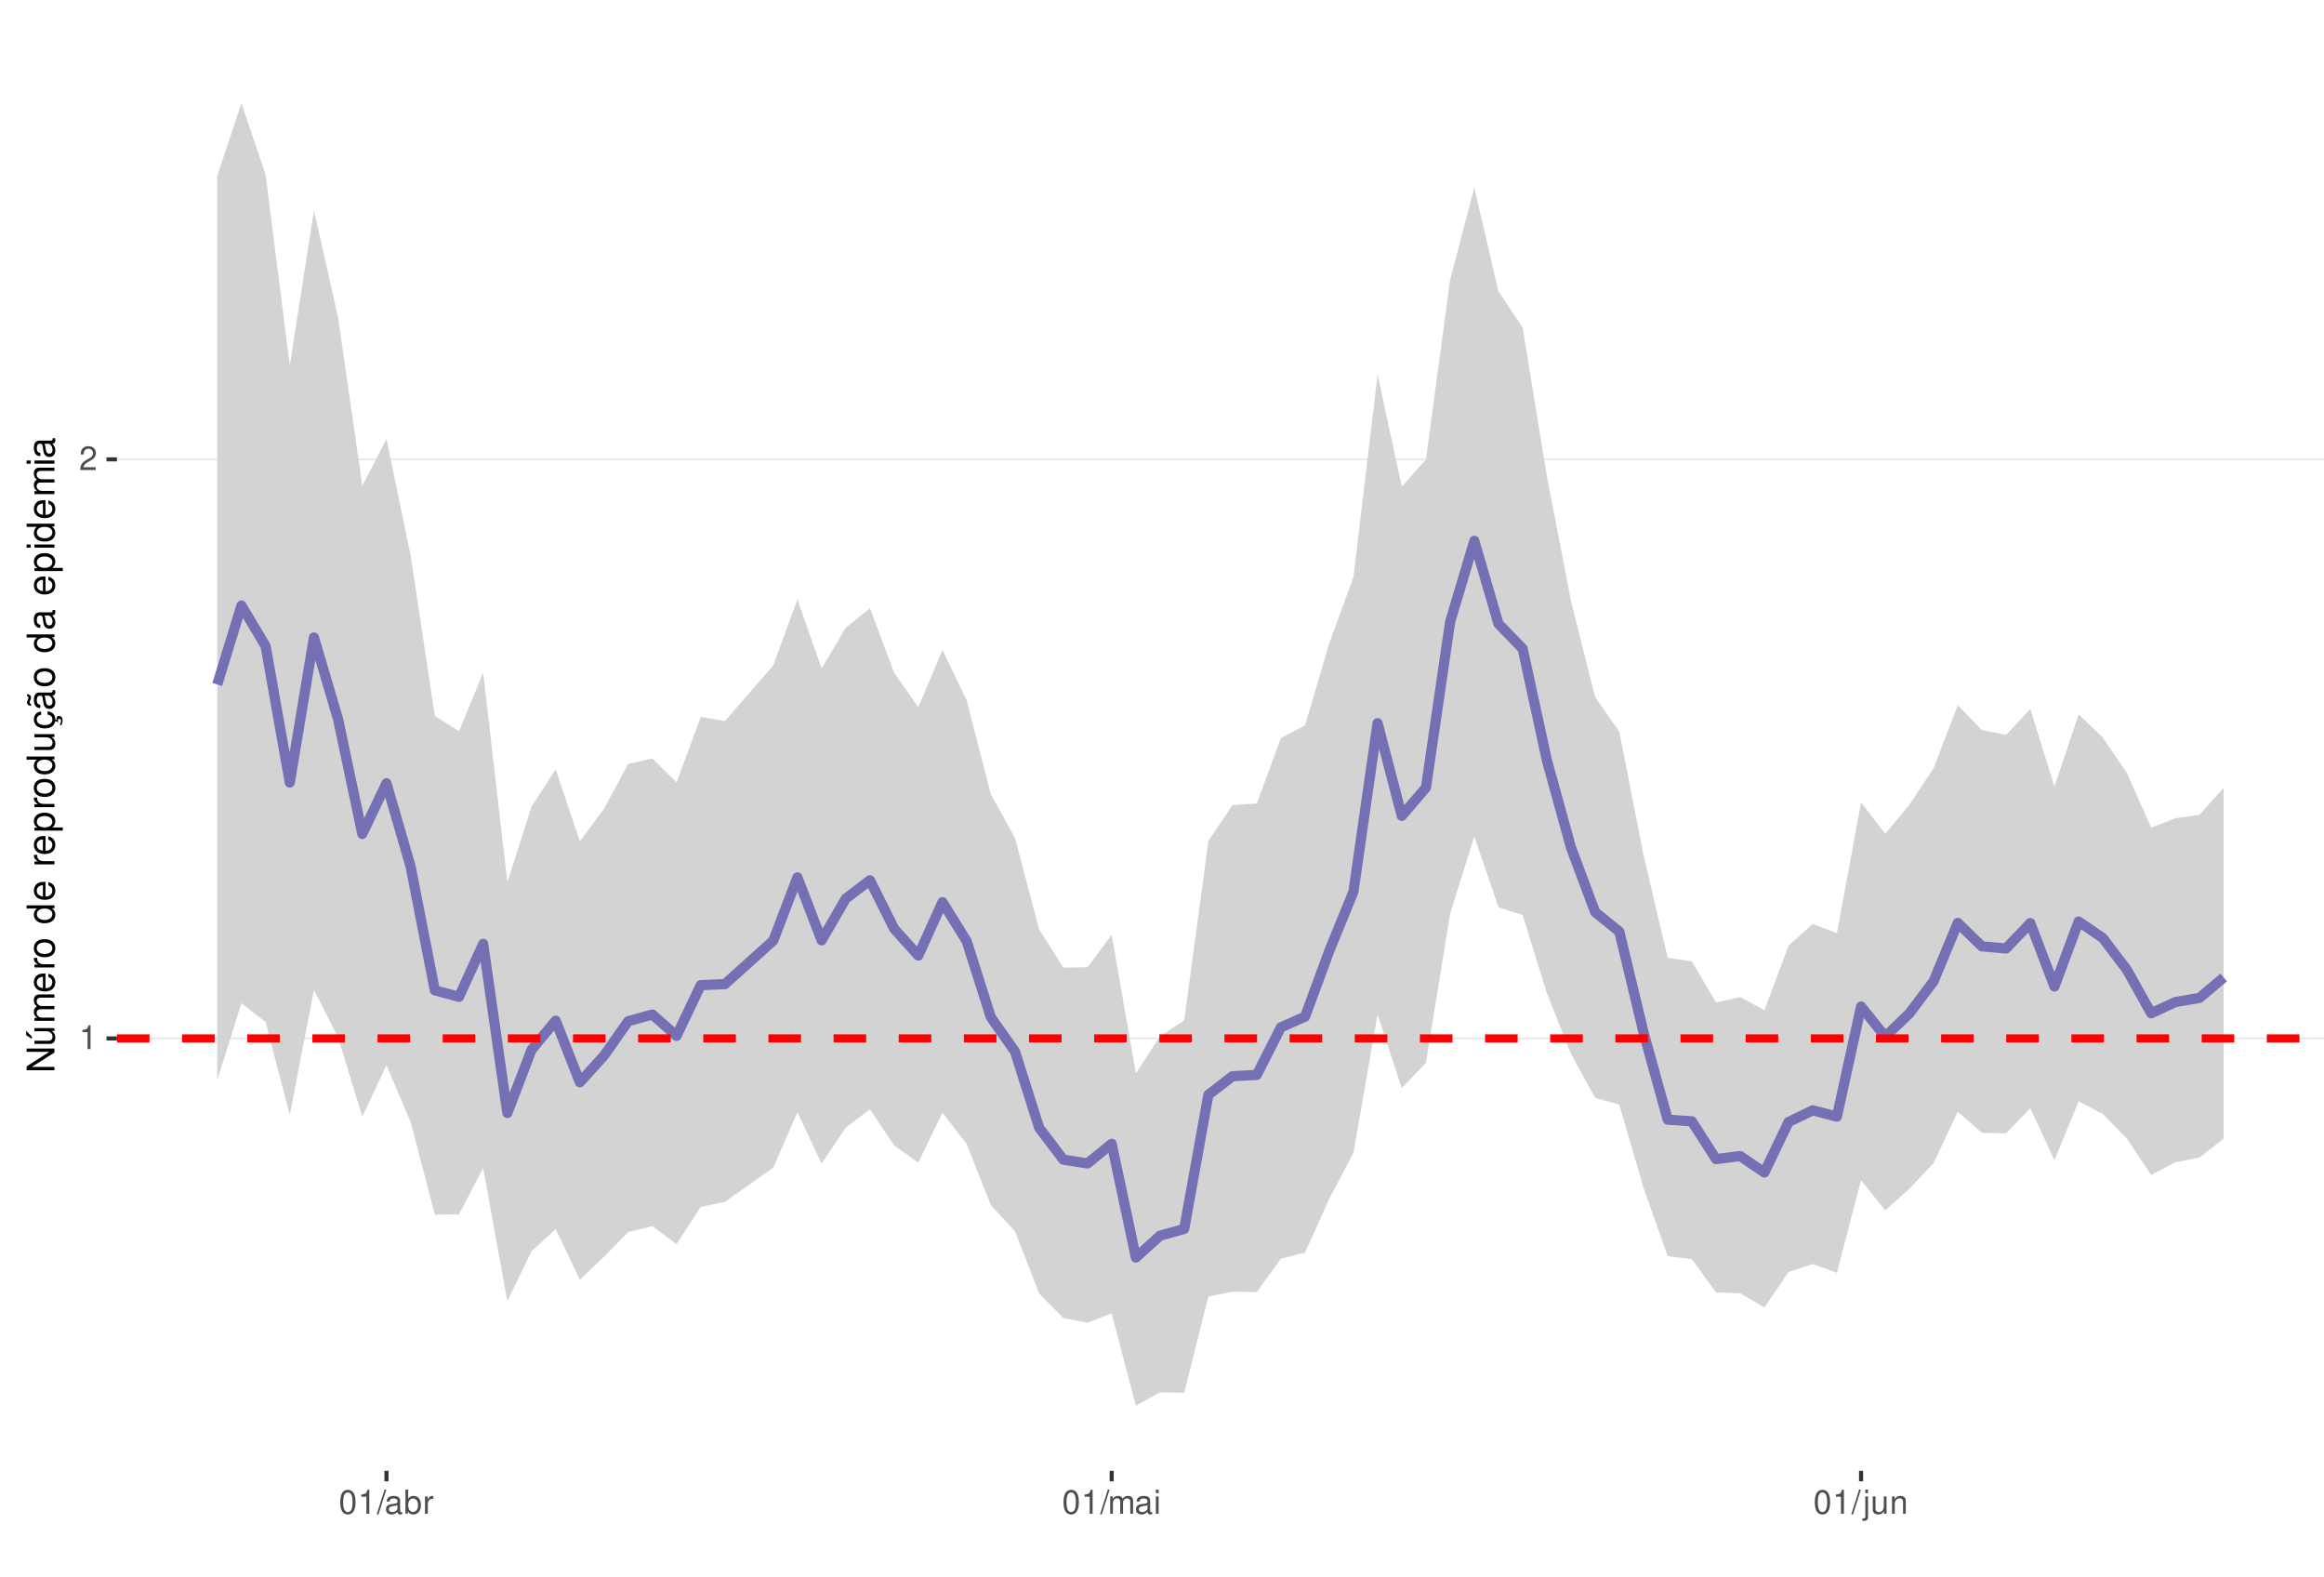
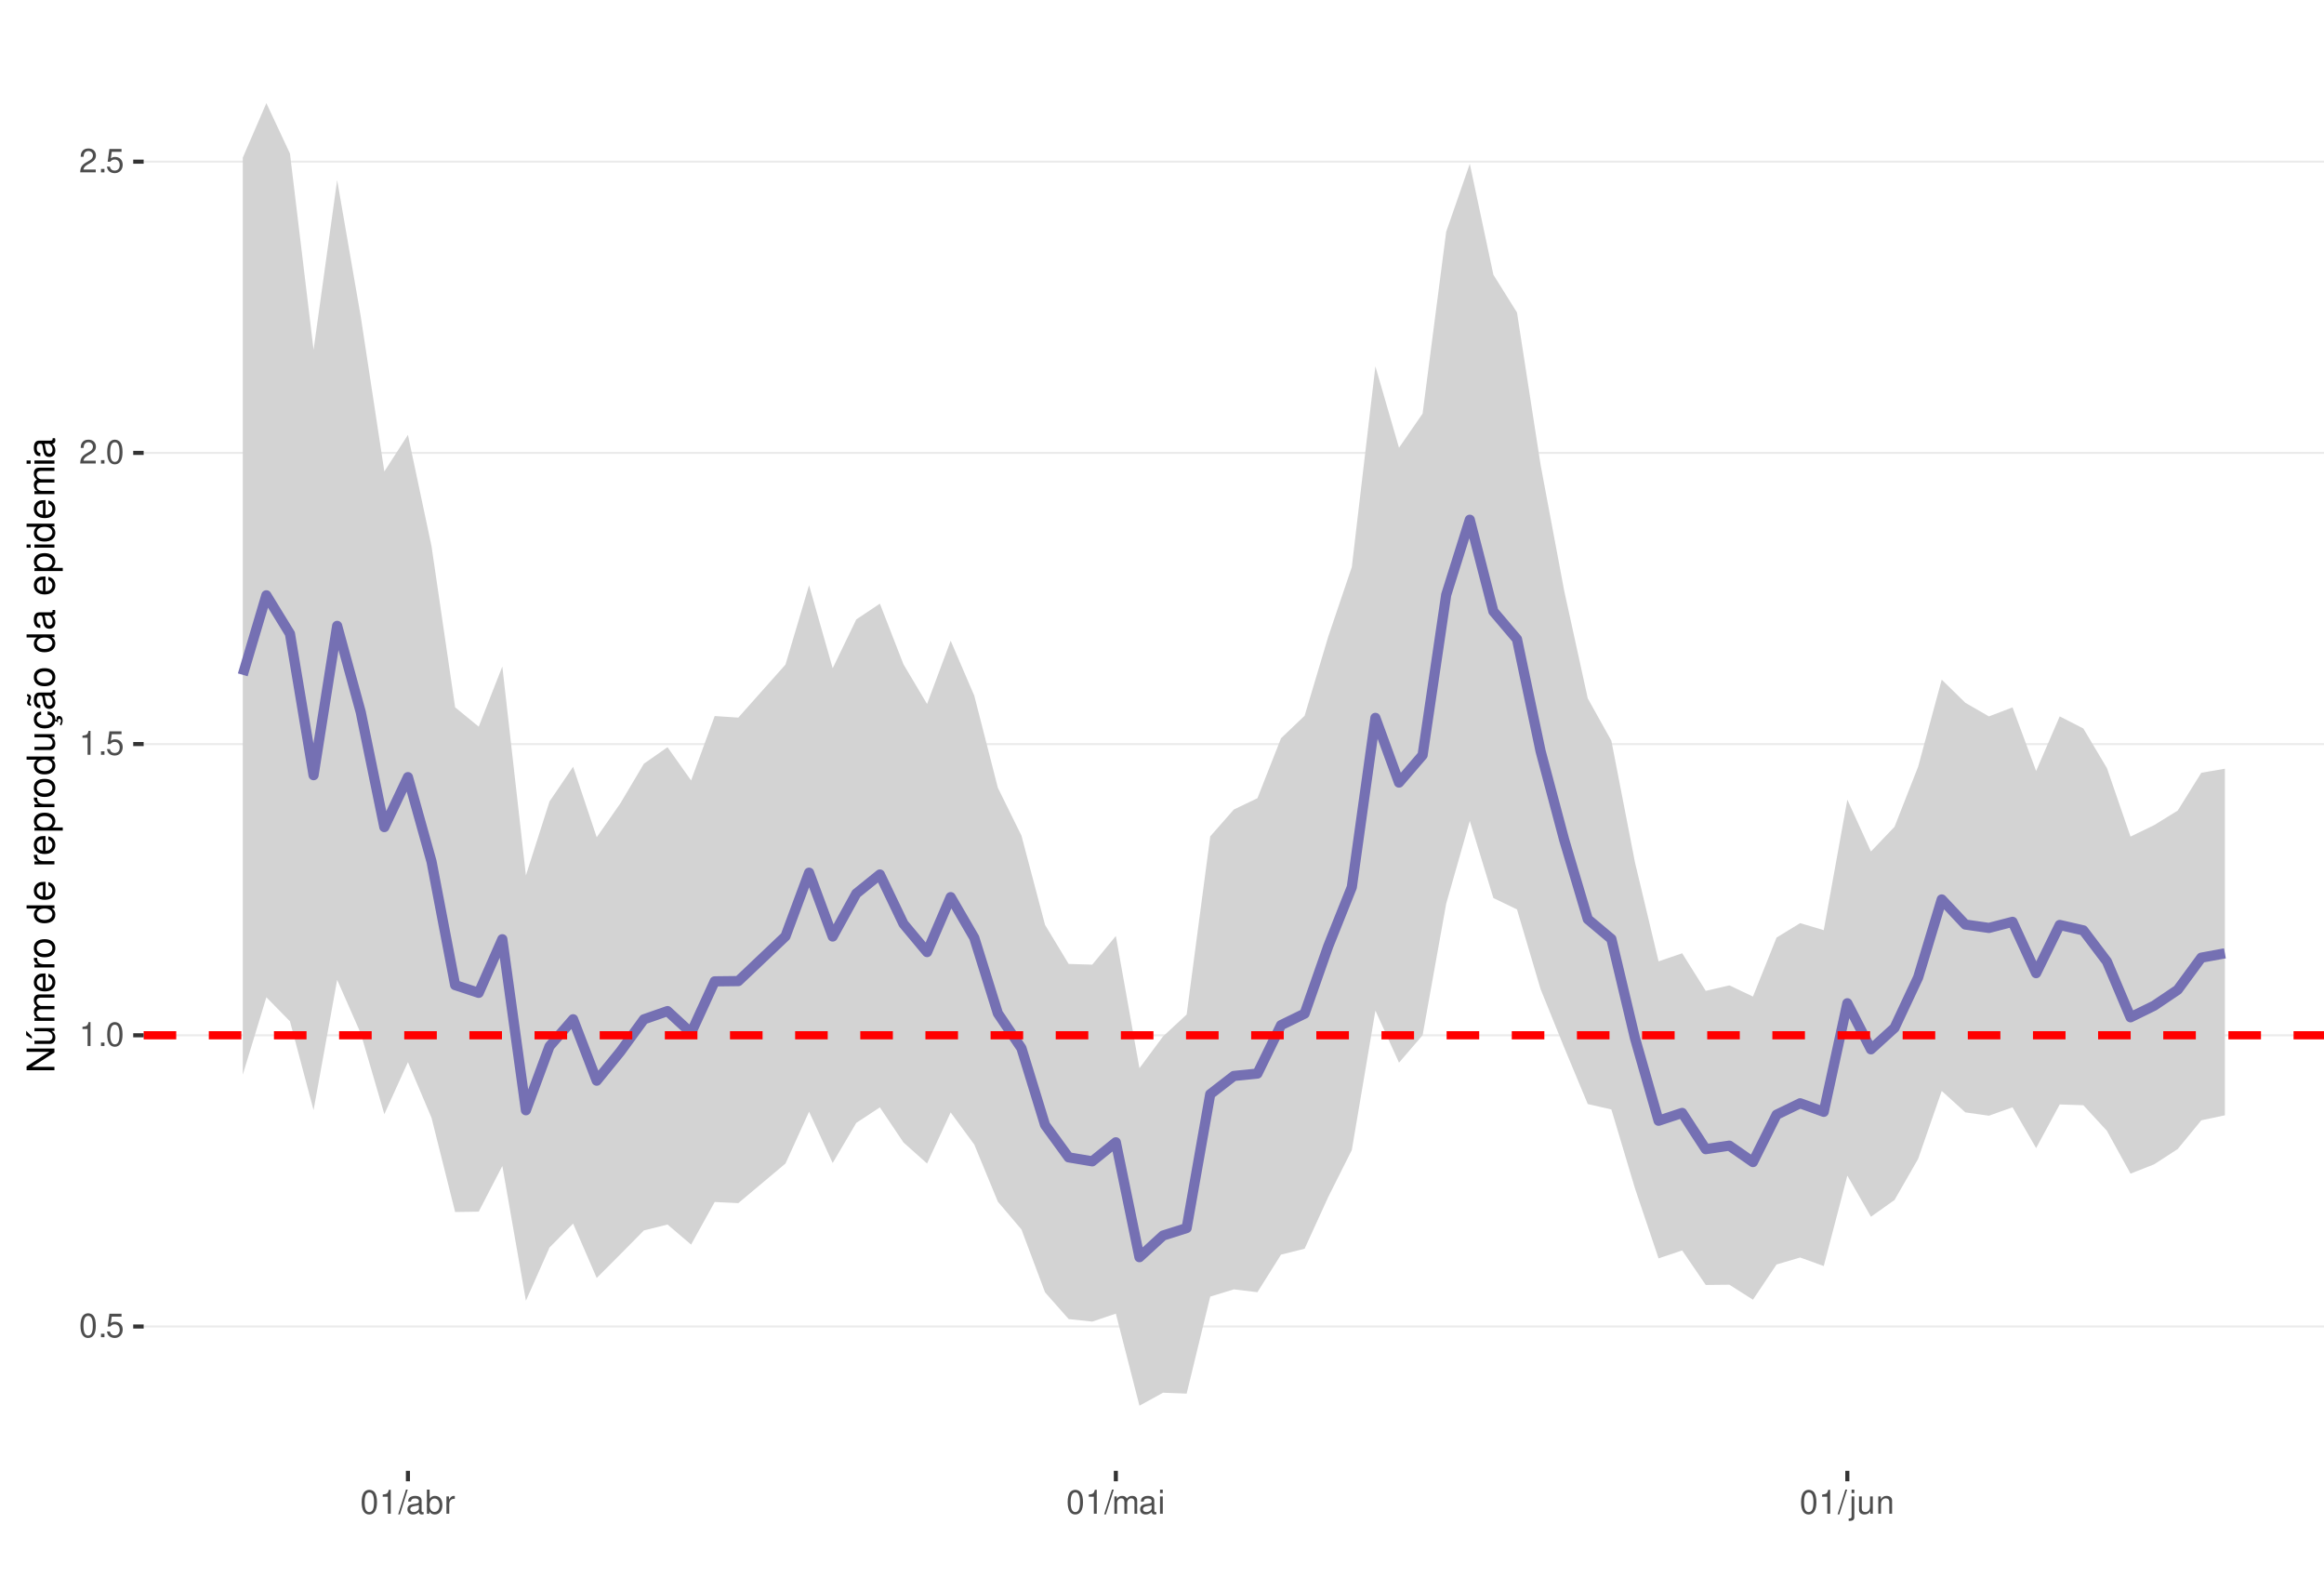
<svg xmlns="http://www.w3.org/2000/svg" xmlns:xlink="http://www.w3.org/1999/xlink" width="609pt" height="413pt" viewBox="0 0 609 413" version="1.1">
  <defs>
    <g>
      <symbol overflow="visible" id="glyph0-0">
        <path style="stroke:none;" d="" />
      </symbol>
      <symbol overflow="visible" id="glyph0-1">
+         <path style="stroke:none;" d="M 2.375 -6.266 C 1.812 -6.266 1.297 -6 0.969 -5.578 C 0.578 -5.016 0.375 -4.188 0.375 -3.031 C 0.375 -0.922 1.062 0.203 2.375 0.203 C 3.672 0.203 4.391 -0.922 4.391 -2.984 C 4.391 -4.188 4.203 -5 3.797 -5.578 C 3.469 -6 2.953 -6.266 2.375 -6.266 Z M 2.375 -5.578 C 3.203 -5.578 3.609 -4.75 3.609 -3.047 C 3.609 -1.266 3.219 -0.438 2.359 -0.438 C 1.562 -0.438 1.156 -1.297 1.156 -3.016 C 1.156 -4.75 1.562 -5.578 2.375 -5.578 Z M 2.375 -5.578 " />
+       </symbol>
+       <symbol overflow="visible" id="glyph0-2">
+         <path style="stroke:none;" d="M 1.656 -0.906 L 0.75 -0.906 L 0.75 0 L 1.656 0 Z M 1.656 -0.906 " />
+       </symbol>
+       <symbol overflow="visible" id="glyph0-3">
+         <path style="stroke:none;" d="M 4.125 -6.141 L 0.953 -6.141 L 0.5 -2.797 L 1.188 -2.797 C 1.547 -3.219 1.844 -3.375 2.328 -3.375 C 3.156 -3.375 3.656 -2.797 3.656 -1.891 C 3.656 -1.016 3.156 -0.469 2.312 -0.469 C 1.656 -0.469 1.25 -0.812 1.062 -1.5 L 0.297 -1.5 C 0.406 -1 0.5 -0.766 0.672 -0.531 C 1.016 -0.062 1.641 0.203 2.344 0.203 C 3.578 0.203 4.438 -0.703 4.438 -2 C 4.438 -3.219 3.641 -4.047 2.453 -4.047 C 2.031 -4.047 1.672 -3.938 1.328 -3.672 L 1.562 -5.391 L 4.125 -5.391 Z M 4.125 -6.141 " />
+       </symbol>
+       <symbol overflow="visible" id="glyph0-4">
        <path style="stroke:none;" d="M 2.234 -4.453 L 2.234 0 L 3 0 L 3 -6.266 L 2.5 -6.266 C 2.234 -5.297 2.062 -5.172 0.891 -5.016 L 0.891 -4.453 Z M 2.234 -4.453 " />
      </symbol>
-       <symbol overflow="visible" id="glyph0-2">
+       <symbol overflow="visible" id="glyph0-5">
        <path style="stroke:none;" d="M 4.375 -0.75 L 1.156 -0.75 C 1.234 -1.266 1.5 -1.594 2.266 -2.062 L 3.125 -2.547 C 3.984 -3.016 4.422 -3.656 4.422 -4.438 C 4.422 -4.953 4.219 -5.438 3.859 -5.781 C 3.484 -6.109 3.031 -6.266 2.453 -6.266 C 1.672 -6.266 1.094 -5.984 0.766 -5.438 C 0.547 -5.109 0.453 -4.719 0.438 -4.094 L 1.188 -4.094 C 1.219 -4.516 1.266 -4.766 1.375 -4.984 C 1.578 -5.359 1.969 -5.594 2.438 -5.594 C 3.125 -5.594 3.641 -5.094 3.641 -4.422 C 3.641 -3.906 3.359 -3.484 2.812 -3.172 L 2.016 -2.703 C 0.734 -1.969 0.359 -1.375 0.297 -0.016 L 4.375 -0.016 Z M 4.375 -0.75 " />
      </symbol>
-       <symbol overflow="visible" id="glyph0-3">
-         <path style="stroke:none;" d="M 2.375 -6.266 C 1.812 -6.266 1.297 -6 0.969 -5.578 C 0.578 -5.016 0.375 -4.188 0.375 -3.031 C 0.375 -0.922 1.062 0.203 2.375 0.203 C 3.672 0.203 4.391 -0.922 4.391 -2.984 C 4.391 -4.188 4.203 -5 3.797 -5.578 C 3.469 -6 2.953 -6.266 2.375 -6.266 Z M 2.375 -5.578 C 3.203 -5.578 3.609 -4.75 3.609 -3.047 C 3.609 -1.266 3.219 -0.438 2.359 -0.438 C 1.562 -0.438 1.156 -1.297 1.156 -3.016 C 1.156 -4.75 1.562 -5.578 2.375 -5.578 Z M 2.375 -5.578 " />
-       </symbol>
-       <symbol overflow="visible" id="glyph0-4">
+       <symbol overflow="visible" id="glyph0-6">
        <path style="stroke:none;" d="M 1.984 -6.312 L -0.062 0.172 L 0.406 0.172 L 2.453 -6.312 Z M 1.984 -6.312 " />
      </symbol>
-       <symbol overflow="visible" id="glyph0-5">
+       <symbol overflow="visible" id="glyph0-7">
        <path style="stroke:none;" d="M 4.625 -0.422 C 4.547 -0.406 4.516 -0.406 4.469 -0.406 C 4.219 -0.406 4.078 -0.531 4.078 -0.766 L 4.078 -3.422 C 4.078 -4.234 3.5 -4.672 2.375 -4.672 C 1.719 -4.672 1.188 -4.469 0.875 -4.141 C 0.672 -3.906 0.578 -3.641 0.562 -3.188 L 1.297 -3.188 C 1.344 -3.75 1.672 -4 2.359 -4 C 3.016 -4 3.375 -3.75 3.375 -3.328 L 3.375 -3.141 C 3.359 -2.828 3.203 -2.703 2.609 -2.625 C 1.594 -2.5 1.438 -2.469 1.156 -2.359 C 0.625 -2.125 0.359 -1.734 0.359 -1.141 C 0.359 -0.312 0.938 0.203 1.859 0.203 C 2.422 0.203 2.875 0 3.391 -0.469 C 3.438 0 3.672 0.203 4.141 0.203 C 4.297 0.203 4.391 0.188 4.625 0.125 Z M 3.375 -1.422 C 3.375 -1.188 3.297 -1.031 3.078 -0.844 C 2.781 -0.578 2.438 -0.438 2.016 -0.438 C 1.453 -0.438 1.109 -0.703 1.109 -1.156 C 1.109 -1.641 1.422 -1.875 2.203 -1.984 C 2.984 -2.094 3.125 -2.125 3.375 -2.234 Z M 3.375 -1.422 " />
      </symbol>
-       <symbol overflow="visible" id="glyph0-6">
+       <symbol overflow="visible" id="glyph0-8">
        <path style="stroke:none;" d="M 0.469 -6.312 L 0.469 0 L 1.109 0 L 1.109 -0.578 C 1.469 -0.047 1.922 0.203 2.547 0.203 C 3.75 0.203 4.531 -0.781 4.531 -2.281 C 4.531 -3.75 3.797 -4.672 2.594 -4.672 C 1.969 -4.672 1.531 -4.438 1.188 -3.922 L 1.188 -6.312 Z M 2.453 -3.984 C 3.25 -3.984 3.781 -3.297 3.781 -2.203 C 3.781 -1.172 3.234 -0.469 2.453 -0.469 C 1.672 -0.469 1.188 -1.172 1.188 -2.234 C 1.188 -3.297 1.672 -3.984 2.453 -3.984 Z M 2.453 -3.984 " />
      </symbol>
-       <symbol overflow="visible" id="glyph0-7">
+       <symbol overflow="visible" id="glyph0-9">
        <path style="stroke:none;" d="M 0.594 -4.531 L 0.594 0 L 1.328 0 L 1.328 -2.359 C 1.328 -3.438 1.781 -3.938 2.781 -3.906 L 2.781 -4.641 C 2.656 -4.656 2.594 -4.672 2.5 -4.672 C 2.031 -4.672 1.672 -4.391 1.266 -3.719 L 1.266 -4.531 Z M 0.594 -4.531 " />
      </symbol>
-       <symbol overflow="visible" id="glyph0-8">
+       <symbol overflow="visible" id="glyph0-10">
        <path style="stroke:none;" d="M 0.609 -4.531 L 0.609 0 L 1.328 0 L 1.328 -2.844 C 1.328 -3.5 1.812 -4.031 2.391 -4.031 C 2.938 -4.031 3.234 -3.703 3.234 -3.125 L 3.234 0 L 3.969 0 L 3.969 -2.844 C 3.969 -3.5 4.438 -4.031 5.031 -4.031 C 5.562 -4.031 5.875 -3.703 5.875 -3.125 L 5.875 0 L 6.594 0 L 6.594 -3.406 C 6.594 -4.219 6.125 -4.672 5.281 -4.672 C 4.672 -4.672 4.312 -4.484 3.891 -3.969 C 3.625 -4.453 3.25 -4.672 2.672 -4.672 C 2.062 -4.672 1.656 -4.438 1.266 -3.891 L 1.266 -4.531 Z M 0.609 -4.531 " />
      </symbol>
-       <symbol overflow="visible" id="glyph0-9">
+       <symbol overflow="visible" id="glyph0-11">
        <path style="stroke:none;" d="M 1.297 -4.531 L 0.578 -4.531 L 0.578 0 L 1.297 0 Z M 1.297 -6.312 L 0.578 -6.312 L 0.578 -5.406 L 1.297 -5.406 Z M 1.297 -6.312 " />
      </symbol>
-       <symbol overflow="visible" id="glyph0-10">
+       <symbol overflow="visible" id="glyph0-12">
        <path style="stroke:none;" d="M 0.609 -4.531 L 0.609 0.656 C 0.609 1.109 0.469 1.25 0.016 1.25 C -0.031 1.25 -0.062 1.25 -0.156 1.25 L -0.156 1.859 C -0.062 1.875 -0.031 1.891 0.094 1.891 C 0.906 1.891 1.328 1.562 1.328 0.938 L 1.328 -4.531 Z M 1.328 -6.312 L 0.609 -6.312 L 0.609 -5.406 L 1.328 -5.406 Z M 1.328 -6.312 " />
      </symbol>
-       <symbol overflow="visible" id="glyph0-11">
+       <symbol overflow="visible" id="glyph0-13">
        <path style="stroke:none;" d="M 4.172 0 L 4.172 -4.531 L 3.453 -4.531 L 3.453 -1.969 C 3.453 -1.031 2.969 -0.438 2.219 -0.438 C 1.641 -0.438 1.281 -0.781 1.281 -1.328 L 1.281 -4.531 L 0.562 -4.531 L 0.562 -1.031 C 0.562 -0.281 1.125 0.203 2.016 0.203 C 2.672 0.203 3.094 -0.031 3.516 -0.625 L 3.516 0 Z M 4.172 0 " />
      </symbol>
-       <symbol overflow="visible" id="glyph0-12">
+       <symbol overflow="visible" id="glyph0-14">
        <path style="stroke:none;" d="M 0.609 -4.531 L 0.609 0 L 1.328 0 L 1.328 -2.5 C 1.328 -3.422 1.812 -4.031 2.562 -4.031 C 3.141 -4.031 3.5 -3.688 3.5 -3.141 L 3.5 0 L 4.219 0 L 4.219 -3.422 C 4.219 -4.188 3.656 -4.672 2.781 -4.672 C 2.109 -4.672 1.672 -4.406 1.266 -3.781 L 1.266 -4.531 Z M 0.609 -4.531 " />
      </symbol>
      <symbol overflow="visible" id="glyph1-0">
        <path style="stroke:none;" d="" />
      </symbol>
      <symbol overflow="visible" id="glyph1-1">
        <path style="stroke:none;" d="M -7.297 -6.453 L -7.297 -5.578 L -1.328 -5.578 L -7.297 -1.766 L -7.297 -0.766 L 0 -0.766 L 0 -1.641 L -5.906 -1.641 L 0 -5.406 L 0 -6.453 Z M -7.297 -6.453 " />
      </symbol>
      <symbol overflow="visible" id="glyph1-2">
        <path style="stroke:none;" d="M 0 -4.812 L -5.234 -4.812 L -5.234 -3.984 L -2.266 -3.984 C -1.203 -3.984 -0.5 -3.438 -0.5 -2.562 C -0.5 -1.906 -0.906 -1.484 -1.531 -1.484 L -5.234 -1.484 L -5.234 -0.656 L -1.203 -0.656 C -0.328 -0.656 0.234 -1.297 0.234 -2.312 C 0.234 -3.094 -0.047 -3.578 -0.734 -4.062 L 0 -4.062 Z M -7.406 -2.953 L -5.922 -2 L -5.922 -2.594 L -7.406 -4.094 Z M -7.406 -2.953 " />
      </symbol>
      <symbol overflow="visible" id="glyph1-3">
        <path style="stroke:none;" d="M -5.234 -0.703 L 0 -0.703 L 0 -1.547 L -3.297 -1.547 C -4.047 -1.547 -4.656 -2.094 -4.656 -2.766 C -4.656 -3.391 -4.281 -3.734 -3.609 -3.734 L 0 -3.734 L 0 -4.578 L -3.297 -4.578 C -4.047 -4.578 -4.656 -5.125 -4.656 -5.812 C -4.656 -6.422 -4.266 -6.781 -3.609 -6.781 L 0 -6.781 L 0 -7.625 L -3.938 -7.625 C -4.875 -7.625 -5.391 -7.078 -5.391 -6.094 C -5.391 -5.406 -5.188 -4.984 -4.594 -4.484 C -5.156 -4.188 -5.391 -3.766 -5.391 -3.078 C -5.391 -2.375 -5.125 -1.906 -4.5 -1.469 L -5.234 -1.469 Z M -5.234 -0.703 " />
      </symbol>
      <symbol overflow="visible" id="glyph1-4">
        <path style="stroke:none;" d="M -2.344 -5.125 C -3.141 -5.125 -3.625 -5.062 -4.016 -4.922 C -4.875 -4.578 -5.391 -3.781 -5.391 -2.797 C -5.391 -1.344 -4.281 -0.406 -2.547 -0.406 C -0.812 -0.406 0.234 -1.297 0.234 -2.781 C 0.234 -3.984 -0.453 -4.812 -1.594 -5.016 L -1.594 -4.188 C -0.906 -3.953 -0.547 -3.484 -0.547 -2.812 C -0.547 -2.281 -0.781 -1.828 -1.219 -1.547 C -1.516 -1.344 -1.812 -1.281 -2.344 -1.266 Z M -3.016 -1.297 C -3.984 -1.359 -4.625 -1.953 -4.625 -2.797 C -4.625 -3.641 -3.953 -4.234 -3.016 -4.234 Z M -3.016 -1.297 " />
      </symbol>
      <symbol overflow="visible" id="glyph1-5">
        <path style="stroke:none;" d="M -5.234 -0.688 L 0 -0.688 L 0 -1.531 L -2.719 -1.531 C -3.984 -1.547 -4.547 -2.062 -4.516 -3.203 L -5.359 -3.203 C -5.375 -3.062 -5.391 -2.984 -5.391 -2.891 C -5.391 -2.344 -5.062 -1.938 -4.297 -1.453 L -5.234 -1.453 Z M -5.234 -0.688 " />
      </symbol>
      <symbol overflow="visible" id="glyph1-6">
        <path style="stroke:none;" d="M -5.391 -2.719 C -5.391 -1.234 -4.344 -0.359 -2.578 -0.359 C -0.812 -0.359 0.234 -1.234 0.234 -2.734 C 0.234 -4.203 -0.812 -5.094 -2.547 -5.094 C -4.359 -5.094 -5.391 -4.234 -5.391 -2.719 Z M -4.625 -2.734 C -4.625 -3.672 -3.844 -4.234 -2.547 -4.234 C -1.312 -4.234 -0.547 -3.656 -0.547 -2.734 C -0.547 -1.797 -1.312 -1.234 -2.578 -1.234 C -3.844 -1.234 -4.625 -1.797 -4.625 -2.734 Z M -4.625 -2.734 " />
      </symbol>
      <symbol overflow="visible" id="glyph1-7">
        <path style="stroke:none;" d="" />
      </symbol>
      <symbol overflow="visible" id="glyph1-8">
        <path style="stroke:none;" d="M -7.297 -4.953 L -7.297 -4.125 L -4.578 -4.125 C -5.109 -3.766 -5.391 -3.203 -5.391 -2.516 C -5.391 -1.156 -4.297 -0.266 -2.625 -0.266 C -0.859 -0.266 0.234 -1.125 0.234 -2.547 C 0.234 -3.266 -0.047 -3.766 -0.688 -4.203 L 0 -4.203 L 0 -4.953 Z M -4.609 -2.656 C -4.609 -3.547 -3.812 -4.125 -2.562 -4.125 C -1.344 -4.125 -0.547 -3.547 -0.547 -2.656 C -0.547 -1.734 -1.359 -1.125 -2.578 -1.125 C -3.797 -1.125 -4.609 -1.734 -4.609 -2.656 Z M -4.609 -2.656 " />
      </symbol>
      <symbol overflow="visible" id="glyph1-9">
        <path style="stroke:none;" d="M 2.188 -0.547 L 2.188 -1.375 L -0.547 -1.375 C -0.016 -1.812 0.234 -2.312 0.234 -2.984 C 0.234 -4.344 -0.859 -5.234 -2.531 -5.234 C -4.297 -5.234 -5.391 -4.375 -5.391 -2.984 C -5.391 -2.266 -5.062 -1.703 -4.453 -1.312 L -5.234 -1.312 L -5.234 -0.547 Z M -4.609 -2.844 C -4.609 -3.766 -3.797 -4.359 -2.547 -4.359 C -1.359 -4.359 -0.547 -3.75 -0.547 -2.844 C -0.547 -1.953 -1.344 -1.375 -2.578 -1.375 C -3.812 -1.375 -4.609 -1.953 -4.609 -2.844 Z M -4.609 -2.844 " />
      </symbol>
      <symbol overflow="visible" id="glyph1-10">
        <path style="stroke:none;" d="M 0 -4.812 L -5.234 -4.812 L -5.234 -3.984 L -2.266 -3.984 C -1.203 -3.984 -0.5 -3.438 -0.5 -2.562 C -0.5 -1.906 -0.906 -1.484 -1.531 -1.484 L -5.234 -1.484 L -5.234 -0.656 L -1.203 -0.656 C -0.328 -0.656 0.234 -1.297 0.234 -2.312 C 0.234 -3.094 -0.047 -3.578 -0.734 -4.062 L 0 -4.062 Z M 0 -4.812 " />
      </symbol>
      <symbol overflow="visible" id="glyph1-11">
        <path style="stroke:none;" d="M 0.234 -2.641 C 0.234 -3.875 -0.547 -4.703 -1.797 -4.766 L -1.797 -3.938 C -0.953 -3.797 -0.531 -3.359 -0.531 -2.656 C -0.531 -1.734 -1.281 -1.188 -2.516 -1.188 C -3.844 -1.188 -4.625 -1.719 -4.625 -2.625 C -4.625 -3.328 -4.203 -3.766 -3.484 -3.875 L -3.484 -4.703 C -3.984 -4.672 -4.312 -4.562 -4.609 -4.359 C -5.094 -4 -5.391 -3.375 -5.391 -2.641 C -5.391 -1.219 -4.266 -0.312 -2.531 -0.312 C -1.469 -0.312 -0.625 -0.672 -0.156 -1.312 C 0.047 -1.594 0.125 -1.812 0.203 -2.25 L 0.922 -1.938 L 0.984 -2.062 C 0.938 -2.188 0.906 -2.25 0.906 -2.375 C 0.906 -2.656 1.047 -2.828 1.281 -2.828 C 1.547 -2.828 1.734 -2.594 1.734 -2.297 C 1.734 -2.031 1.672 -1.844 1.438 -1.406 L 1.406 -1.312 L 1.812 -1.094 C 2.078 -1.75 2.141 -1.953 2.141 -2.344 C 2.141 -3.109 1.781 -3.578 1.203 -3.578 C 0.781 -3.578 0.547 -3.297 0.547 -2.797 C 0.547 -2.703 0.547 -2.641 0.562 -2.516 Z M 0.234 -2.641 " />
      </symbol>
      <symbol overflow="visible" id="glyph1-12">
        <path style="stroke:none;" d="M -0.484 -5.344 C -0.469 -5.266 -0.469 -5.219 -0.469 -5.172 C -0.469 -4.875 -0.625 -4.719 -0.875 -4.719 L -3.953 -4.719 C -4.891 -4.719 -5.391 -4.047 -5.391 -2.75 C -5.391 -1.984 -5.172 -1.375 -4.781 -1.016 C -4.516 -0.766 -4.203 -0.672 -3.688 -0.656 L -3.688 -1.484 C -4.328 -1.562 -4.625 -1.938 -4.625 -2.719 C -4.625 -3.484 -4.344 -3.891 -3.844 -3.891 L -3.625 -3.891 C -3.266 -3.875 -3.125 -3.703 -3.047 -3.016 C -2.891 -1.844 -2.844 -1.656 -2.719 -1.344 C -2.453 -0.734 -2 -0.422 -1.312 -0.422 C -0.375 -0.422 0.234 -1.078 0.234 -2.141 C 0.234 -2.797 0 -3.328 -0.547 -3.922 C 0 -3.984 0.234 -4.234 0.234 -4.781 C 0.234 -4.953 0.203 -5.062 0.141 -5.344 Z M -1.656 -3.891 C -1.375 -3.891 -1.203 -3.812 -0.969 -3.562 C -0.656 -3.219 -0.5 -2.812 -0.5 -2.312 C -0.5 -1.672 -0.812 -1.297 -1.344 -1.297 C -1.891 -1.297 -2.172 -1.656 -2.297 -2.547 C -2.422 -3.438 -2.453 -3.609 -2.594 -3.891 Z M -7.172 -3.75 C -6.922 -3.672 -6.812 -3.547 -6.812 -3.375 C -6.812 -3.25 -6.875 -2.984 -6.984 -2.734 C -7.156 -2.312 -7.172 -2.25 -7.172 -2.047 C -7.172 -1.594 -6.797 -1.297 -6.141 -1.188 L -6.141 -1.766 C -6.375 -1.812 -6.5 -1.938 -6.5 -2.094 C -6.5 -2.203 -6.469 -2.344 -6.375 -2.578 C -6.156 -3.156 -6.125 -3.234 -6.125 -3.438 C -6.125 -3.922 -6.484 -4.219 -7.172 -4.312 Z M -7.172 -3.75 " />
      </symbol>
      <symbol overflow="visible" id="glyph1-13">
        <path style="stroke:none;" d="M -0.484 -5.344 C -0.469 -5.266 -0.469 -5.219 -0.469 -5.172 C -0.469 -4.875 -0.625 -4.719 -0.875 -4.719 L -3.953 -4.719 C -4.891 -4.719 -5.391 -4.047 -5.391 -2.75 C -5.391 -1.984 -5.172 -1.375 -4.781 -1.016 C -4.516 -0.766 -4.203 -0.672 -3.688 -0.656 L -3.688 -1.484 C -4.328 -1.562 -4.625 -1.938 -4.625 -2.719 C -4.625 -3.484 -4.344 -3.891 -3.844 -3.891 L -3.625 -3.891 C -3.266 -3.875 -3.125 -3.703 -3.047 -3.016 C -2.891 -1.844 -2.844 -1.656 -2.719 -1.344 C -2.453 -0.734 -2 -0.422 -1.312 -0.422 C -0.375 -0.422 0.234 -1.078 0.234 -2.141 C 0.234 -2.797 0 -3.328 -0.547 -3.922 C 0 -3.984 0.234 -4.234 0.234 -4.781 C 0.234 -4.953 0.203 -5.062 0.141 -5.344 Z M -1.656 -3.891 C -1.375 -3.891 -1.203 -3.812 -0.969 -3.562 C -0.656 -3.219 -0.5 -2.812 -0.5 -2.312 C -0.5 -1.672 -0.812 -1.297 -1.344 -1.297 C -1.891 -1.297 -2.172 -1.656 -2.297 -2.547 C -2.422 -3.438 -2.453 -3.609 -2.594 -3.891 Z M -1.656 -3.891 " />
      </symbol>
      <symbol overflow="visible" id="glyph1-14">
        <path style="stroke:none;" d="M -5.234 -1.5 L -5.234 -0.672 L 0 -0.672 L 0 -1.5 Z M -7.297 -1.5 L -7.297 -0.656 L -6.234 -0.656 L -6.234 -1.5 Z M -7.297 -1.5 " />
      </symbol>
    </g>
    <clipPath id="clip1">
-       <path d="M 30.645 9.961 L 609 9.961 L 609 385.328 L 30.645 385.328 Z M 30.645 9.961 " />
+       <path d="M 37.645 9.961 L 609 9.961 L 609 385.328 L 37.645 385.328 Z M 37.645 9.961 " />
    </clipPath>
    <clipPath id="clip2">
-       <path d="M 30.645 271 L 609 271 L 609 273 L 30.645 273 Z M 30.645 271 " />
+       <path d="M 37.645 347 L 609 347 L 609 348 L 37.645 348 Z M 37.645 347 " />
    </clipPath>
    <clipPath id="clip3">
-       <path d="M 30.645 120 L 609 120 L 609 121 L 30.645 121 Z M 30.645 120 " />
+       <path d="M 37.645 270 L 609 270 L 609 272 L 37.645 272 Z M 37.645 270 " />
    </clipPath>
    <clipPath id="clip4">
-       <path d="M 30.645 270 L 609 270 L 609 274 L 30.645 274 Z M 30.645 270 " />
+       <path d="M 37.645 194 L 609 194 L 609 196 L 37.645 196 Z M 37.645 194 " />
+     </clipPath>
+     <clipPath id="clip5">
+       <path d="M 37.645 118 L 609 118 L 609 119 L 37.645 119 Z M 37.645 118 " />
+     </clipPath>
+     <clipPath id="clip6">
+       <path d="M 37.645 42 L 609 42 L 609 43 L 37.645 43 Z M 37.645 42 " />
+     </clipPath>
+     <clipPath id="clip7">
+       <path d="M 37.645 270 L 609 270 L 609 273 L 37.645 273 Z M 37.645 270 " />
    </clipPath>
  </defs>
  <g id="surface162">
    <rect x="0" y="0" width="609" height="413" style="fill:rgb(100%,100%,100%);fill-opacity:1;stroke:none;" />
    <rect x="0" y="0" width="609" height="413" style="fill:rgb(100%,100%,100%);fill-opacity:1;stroke:none;" />
    <path style="fill:none;stroke-width:1.067;stroke-linecap:round;stroke-linejoin:round;stroke:rgb(100%,100%,100%);stroke-opacity:1;stroke-miterlimit:10;" d="M 0 413 L 609 413 L 609 0 L 0 0 Z M 0 413 " />
    <g clip-path="url(#clip1)" clip-rule="nonzero">
-       <path style=" stroke:none;fill-rule:nonzero;fill:rgb(100%,100%,100%);fill-opacity:1;" d="M 30.645 385.328 L 609 385.328 L 609 9.961 L 30.645 9.961 Z M 30.645 385.328 " />
+       <path style=" stroke:none;fill-rule:nonzero;fill:rgb(100%,100%,100%);fill-opacity:1;" d="M 37.645 385.328 L 609 385.328 L 609 9.961 L 37.645 9.961 Z M 37.645 385.328 " />
    </g>
    <g clip-path="url(#clip2)" clip-rule="nonzero">
-       <path style="fill:none;stroke-width:0.533;stroke-linecap:butt;stroke-linejoin:round;stroke:rgb(92.157%,92.157%,92.157%);stroke-opacity:1;stroke-miterlimit:10;" d="M 30.645 272.047 L 609 272.047 " />
+       <path style="fill:none;stroke-width:0.533;stroke-linecap:butt;stroke-linejoin:round;stroke:rgb(92.157%,92.157%,92.157%);stroke-opacity:1;stroke-miterlimit:10;" d="M 37.645 347.516 L 609 347.516 " />
    </g>
    <g clip-path="url(#clip3)" clip-rule="nonzero">
-       <path style="fill:none;stroke-width:0.533;stroke-linecap:butt;stroke-linejoin:round;stroke:rgb(92.157%,92.157%,92.157%);stroke-opacity:1;stroke-miterlimit:10;" d="M 30.645 120.348 L 609 120.348 " />
-     </g>
-     <path style=" stroke:none;fill-rule:nonzero;fill:rgb(82.745%,82.745%,82.745%);fill-opacity:1;" d="M 56.934 46.078 L 63.27 27.023 L 69.602 45.805 L 75.938 95.73 L 82.273 55.09 L 88.605 83.242 L 94.941 127.254 L 101.277 115.023 L 107.609 145.523 L 113.945 187.57 L 120.281 191.578 L 126.617 176.184 L 132.949 231.168 L 139.285 211.32 L 145.621 201.551 L 151.953 220.426 L 158.289 211.832 L 164.625 200.148 L 170.957 198.707 L 177.293 204.98 L 183.629 187.82 L 189.961 188.91 L 202.633 174.32 L 208.965 157.035 L 215.301 175.133 L 221.637 164.461 L 227.969 159.328 L 234.305 176.215 L 240.641 185.285 L 246.973 170.285 L 253.309 183.457 L 259.645 208.082 L 265.977 219.531 L 272.312 243.488 L 278.648 253.488 L 284.98 253.41 L 291.316 244.906 L 297.652 281.242 L 303.984 271.457 L 310.32 267.336 L 316.656 220.316 L 322.988 210.906 L 329.324 210.516 L 335.66 193.363 L 341.992 189.992 L 348.328 168.531 L 354.664 151.172 L 360.996 98.184 L 367.332 127.453 L 373.668 120.391 L 380 73.297 L 386.336 49.129 L 392.672 76.355 L 399.004 85.844 L 405.34 124.656 L 411.676 157.48 L 418.012 182.648 L 424.344 191.707 L 430.68 224.008 L 437.016 250.934 L 443.348 251.863 L 449.684 262.633 L 456.02 261.188 L 462.352 264.691 L 468.688 247.738 L 475.023 242.066 L 481.355 244.48 L 487.691 210.211 L 494.027 218.453 L 500.359 210.812 L 506.695 201.277 L 513.031 184.738 L 519.363 191.281 L 525.699 192.539 L 532.035 185.754 L 538.367 206.051 L 544.703 187.156 L 551.039 193.246 L 557.371 202.539 L 563.707 216.848 L 570.043 214.371 L 576.375 213.465 L 582.711 206.391 L 582.711 298.305 L 576.375 303.242 L 570.043 304.512 L 563.707 307.816 L 557.371 298.316 L 551.039 291.844 L 544.703 288.535 L 538.367 303.945 L 532.035 290.336 L 525.699 296.895 L 519.363 296.789 L 513.031 291.219 L 506.695 304.715 L 500.359 311.422 L 494.027 317.109 L 487.691 309.195 L 481.355 333.449 L 475.023 331.152 L 468.688 333.238 L 462.352 342.539 L 456.02 338.812 L 449.684 338.59 L 443.348 329.879 L 437.016 329.105 L 430.68 311.211 L 424.344 289.395 L 418.012 287.629 L 411.676 276.102 L 405.34 260.152 L 399.004 239.738 L 392.672 237.676 L 386.336 219.137 L 380 239.383 L 373.668 278.438 L 367.332 285.086 L 360.996 265.77 L 354.664 302.004 L 348.328 314.078 L 341.992 328.141 L 335.66 329.742 L 329.324 338.492 L 322.988 338.383 L 316.656 339.66 L 310.32 364.879 L 303.984 364.758 L 297.652 368.266 L 291.316 344.094 L 284.98 346.516 L 278.648 345.312 L 272.312 338.875 L 265.977 322.57 L 259.645 315.727 L 253.309 299.684 L 246.973 291.5 L 240.641 304.586 L 234.305 300.082 L 227.969 290.629 L 221.637 295.402 L 215.301 304.859 L 208.965 291.375 L 202.633 305.898 L 189.961 314.867 L 183.629 316.203 L 177.293 325.926 L 170.957 321.23 L 164.625 322.77 L 158.289 329.223 L 151.953 335.262 L 145.621 321.992 L 139.285 327.816 L 132.949 340.906 L 126.617 306.004 L 120.281 318.133 L 113.945 318.203 L 107.609 293.977 L 101.277 279.043 L 94.941 292.543 L 88.605 271.832 L 82.273 259.305 L 75.938 292.102 L 69.602 267.758 L 63.27 262.84 L 56.934 282.914 Z M 56.934 46.078 " />
-     <path style="fill:none;stroke-width:2.667;stroke-linecap:butt;stroke-linejoin:round;stroke:rgb(45.882%,43.922%,70.196%);stroke-opacity:1;stroke-miterlimit:10;" d="M 56.934 179.316 L 63.27 158.645 L 69.602 169.281 L 75.938 205.004 L 82.273 167.016 L 88.605 188.48 L 94.941 218.473 L 101.277 205.207 L 107.609 227.07 L 113.945 259.445 L 120.281 261.148 L 126.617 247.285 L 132.949 291.594 L 139.285 275.031 L 145.621 267.387 L 151.953 283.539 L 158.289 276.547 L 164.625 267.539 L 170.957 265.789 L 177.293 271.387 L 183.629 258.094 L 189.961 257.824 L 202.633 246.43 L 208.965 229.852 L 215.301 246.344 L 221.637 235.414 L 227.969 230.613 L 234.305 243.305 L 240.641 250.348 L 246.973 236.344 L 253.309 246.547 L 259.645 266.492 L 265.977 275.48 L 272.312 295.465 L 278.648 303.809 L 284.98 304.797 L 291.316 299.648 L 297.652 329.457 L 303.984 323.73 L 310.32 321.957 L 316.656 286.824 L 322.988 281.938 L 329.324 281.609 L 335.66 269.148 L 341.992 266.336 L 348.328 249.133 L 354.664 233.613 L 360.996 189.465 L 367.332 213.734 L 373.668 206.336 L 380 162.945 L 386.336 141.688 L 392.672 163.426 L 399.004 169.938 L 405.34 199.117 L 411.676 222.051 L 418.012 238.957 L 424.344 244.074 L 430.68 270.434 L 437.016 293.324 L 443.348 293.77 L 449.684 303.664 L 456.02 302.871 L 462.352 307.168 L 468.688 293.949 L 475.023 290.879 L 481.355 292.531 L 487.691 263.68 L 494.027 271.586 L 500.359 265.484 L 506.695 257.066 L 513.031 241.793 L 519.363 247.934 L 525.699 248.473 L 532.035 241.836 L 538.367 258.453 L 544.703 241.422 L 551.039 245.75 L 557.371 254.102 L 563.707 265.465 L 570.043 262.52 L 576.375 261.434 L 582.711 256.078 " />
+       <path style="fill:none;stroke-width:0.533;stroke-linecap:butt;stroke-linejoin:round;stroke:rgb(92.157%,92.157%,92.157%);stroke-opacity:1;stroke-miterlimit:10;" d="M 37.645 271.227 L 609 271.227 " />
+     </g>
    <g clip-path="url(#clip4)" clip-rule="nonzero">
-       <path style="fill:none;stroke-width:2.134;stroke-linecap:butt;stroke-linejoin:round;stroke:rgb(100%,0%,0%);stroke-opacity:1;stroke-dasharray:8.536,8.536;stroke-miterlimit:10;" d="M 30.645 272.047 L 609 272.047 " />
-     </g>
-     <g style="fill:rgb(30.196%,30.196%,30.196%);fill-opacity:1;">
-       <use xlink:href="#glyph0-1" x="20.715" y="274.853" />
-     </g>
-     <g style="fill:rgb(30.196%,30.196%,30.196%);fill-opacity:1;">
-       <use xlink:href="#glyph0-2" x="20.715" y="123.153" />
-     </g>
-     <path style="fill:none;stroke-width:1.067;stroke-linecap:butt;stroke-linejoin:round;stroke:rgb(20%,20%,20%);stroke-opacity:1;stroke-miterlimit:10;" d="M 27.906 272.047 L 30.645 272.047 " />
-     <path style="fill:none;stroke-width:1.067;stroke-linecap:butt;stroke-linejoin:round;stroke:rgb(20%,20%,20%);stroke-opacity:1;stroke-miterlimit:10;" d="M 27.906 120.348 L 30.645 120.348 " />
-     <path style="fill:none;stroke-width:1.067;stroke-linecap:butt;stroke-linejoin:round;stroke:rgb(20%,20%,20%);stroke-opacity:1;stroke-miterlimit:10;" d="M 101.277 388.07 L 101.277 385.328 " />
-     <path style="fill:none;stroke-width:1.067;stroke-linecap:butt;stroke-linejoin:round;stroke:rgb(20%,20%,20%);stroke-opacity:1;stroke-miterlimit:10;" d="M 291.316 388.07 L 291.316 385.328 " />
-     <path style="fill:none;stroke-width:1.067;stroke-linecap:butt;stroke-linejoin:round;stroke:rgb(20%,20%,20%);stroke-opacity:1;stroke-miterlimit:10;" d="M 487.691 388.07 L 487.691 385.328 " />
-     <g style="fill:rgb(30.196%,30.196%,30.196%);fill-opacity:1;">
-       <use xlink:href="#glyph0-3" x="88.777" y="396.567" />
-       <use xlink:href="#glyph0-1" x="93.777" y="396.567" />
-       <use xlink:href="#glyph0-4" x="98.777" y="396.567" />
-       <use xlink:href="#glyph0-5" x="100.777" y="396.567" />
-       <use xlink:href="#glyph0-6" x="105.777" y="396.567" />
-       <use xlink:href="#glyph0-7" x="110.777" y="396.567" />
-     </g>
-     <g style="fill:rgb(30.196%,30.196%,30.196%);fill-opacity:1;">
-       <use xlink:href="#glyph0-3" x="278.316" y="396.567" />
-       <use xlink:href="#glyph0-1" x="283.316" y="396.567" />
-       <use xlink:href="#glyph0-4" x="288.316" y="396.567" />
-       <use xlink:href="#glyph0-8" x="290.316" y="396.567" />
-       <use xlink:href="#glyph0-5" x="297.316" y="396.567" />
-       <use xlink:href="#glyph0-9" x="302.316" y="396.567" />
-     </g>
-     <g style="fill:rgb(30.196%,30.196%,30.196%);fill-opacity:1;">
-       <use xlink:href="#glyph0-3" x="475.191" y="396.567" />
-       <use xlink:href="#glyph0-1" x="480.191" y="396.567" />
-       <use xlink:href="#glyph0-4" x="485.191" y="396.567" />
-       <use xlink:href="#glyph0-10" x="488.191" y="396.567" />
-       <use xlink:href="#glyph0-11" x="490.191" y="396.567" />
-       <use xlink:href="#glyph0-12" x="495.191" y="396.567" />
+       <path style="fill:none;stroke-width:0.533;stroke-linecap:butt;stroke-linejoin:round;stroke:rgb(92.157%,92.157%,92.157%);stroke-opacity:1;stroke-miterlimit:10;" d="M 37.645 194.934 L 609 194.934 " />
+     </g>
+     <g clip-path="url(#clip5)" clip-rule="nonzero">
+       <path style="fill:none;stroke-width:0.533;stroke-linecap:butt;stroke-linejoin:round;stroke:rgb(92.157%,92.157%,92.157%);stroke-opacity:1;stroke-miterlimit:10;" d="M 37.645 118.645 L 609 118.645 " />
+     </g>
+     <g clip-path="url(#clip6)" clip-rule="nonzero">
+       <path style="fill:none;stroke-width:0.533;stroke-linecap:butt;stroke-linejoin:round;stroke:rgb(92.157%,92.157%,92.157%);stroke-opacity:1;stroke-miterlimit:10;" d="M 37.645 42.355 L 609 42.355 " />
+     </g>
+     <path style=" stroke:none;fill-rule:nonzero;fill:rgb(82.745%,82.745%,82.745%);fill-opacity:1;" d="M 63.617 41.305 L 69.801 27.023 L 75.984 40.223 L 82.168 91.66 L 88.352 47.184 L 94.535 82.941 L 100.715 123.523 L 106.898 113.93 L 113.082 143.102 L 119.266 185.305 L 125.449 190.375 L 131.633 174.605 L 137.816 229.332 L 144 209.969 L 150.184 200.871 L 156.367 219.352 L 162.551 210.484 L 168.734 200.07 L 174.918 195.754 L 181.102 204.469 L 187.285 187.59 L 193.469 188 L 205.836 174.102 L 212.02 153.316 L 218.203 175.074 L 224.387 162.281 L 230.57 158.152 L 236.754 174.043 L 242.938 184.438 L 249.121 167.855 L 255.305 182.254 L 261.488 206.379 L 267.672 218.926 L 273.855 242.312 L 280.039 252.535 L 286.223 252.719 L 292.406 245.207 L 298.59 279.852 L 304.773 271.52 L 310.957 265.777 L 317.141 219.113 L 323.324 212.078 L 329.508 209.117 L 335.691 193.406 L 341.871 187.512 L 348.055 166.816 L 354.238 148.551 L 360.422 95.965 L 366.605 117.309 L 372.789 108.352 L 378.973 60.715 L 385.156 42.922 L 391.34 71.977 L 397.523 81.867 L 403.707 121.781 L 409.891 154.746 L 416.074 182.969 L 422.258 194.062 L 428.441 225.918 L 434.625 251.855 L 440.809 249.742 L 446.992 259.59 L 453.176 258.148 L 459.359 261.078 L 465.543 245.629 L 471.727 241.844 L 477.91 243.684 L 484.094 209.496 L 490.277 223.074 L 496.461 216.602 L 502.645 200.859 L 508.828 178.059 L 515.012 184.113 L 521.195 187.684 L 527.379 185.324 L 533.562 201.988 L 539.746 187.68 L 545.93 190.848 L 552.113 201.215 L 558.297 219.172 L 564.48 216.176 L 570.664 212.359 L 576.848 202.453 L 583.031 201.387 L 583.031 292.188 L 576.848 293.504 L 570.664 301.027 L 564.48 305.039 L 558.297 307.469 L 552.113 296.258 L 545.93 289.547 L 539.746 289.348 L 533.562 300.781 L 527.379 290.09 L 521.195 292.297 L 515.012 291.422 L 508.828 285.805 L 502.645 303.602 L 496.461 314.379 L 490.277 318.766 L 484.094 307.988 L 477.91 331.68 L 471.727 329.445 L 465.543 331.27 L 459.359 340.5 L 453.176 336.574 L 446.992 336.637 L 440.809 327.59 L 434.625 329.676 L 428.441 311.328 L 422.258 290.656 L 416.074 289.242 L 409.891 274.422 L 403.707 259.137 L 397.523 238.254 L 391.34 235.273 L 385.156 215.059 L 378.973 236.75 L 372.789 271.207 L 366.605 278.406 L 360.422 264.75 L 354.238 301.289 L 348.055 313.609 L 341.871 327.145 L 335.691 328.688 L 329.508 338.535 L 323.324 337.793 L 317.141 339.684 L 310.957 365.105 L 304.773 364.867 L 298.59 368.266 L 292.406 344.148 L 286.223 346.234 L 280.039 345.57 L 273.855 338.578 L 267.672 322.105 L 261.488 314.82 L 255.305 299.855 L 249.121 291.43 L 242.938 304.82 L 236.754 299.309 L 230.57 290.113 L 224.387 294.176 L 218.203 304.684 L 212.02 291.242 L 205.836 304.82 L 193.469 315.199 L 187.285 314.902 L 181.102 326.059 L 174.918 320.801 L 168.734 322.352 L 162.551 328.609 L 156.367 334.805 L 150.184 320.559 L 144 326.828 L 137.816 340.777 L 131.633 305.469 L 125.449 317.426 L 119.266 317.52 L 113.082 292.852 L 106.898 278.258 L 100.715 291.895 L 94.535 270.742 L 88.352 256.695 L 82.168 290.836 L 75.984 267.57 L 69.801 261.266 L 63.617 281.559 Z M 63.617 41.305 " />
+     <path style="fill:none;stroke-width:2.667;stroke-linecap:butt;stroke-linejoin:round;stroke:rgb(45.882%,43.922%,70.196%);stroke-opacity:1;stroke-miterlimit:10;" d="M 63.617 176.797 L 69.801 155.957 L 75.984 166.043 L 82.168 203.082 L 88.352 163.969 L 94.535 186.586 L 100.715 216.684 L 106.898 203.594 L 113.082 225.719 L 119.266 258.078 L 125.449 260.109 L 131.633 246.062 L 137.816 290.863 L 144 274.125 L 150.184 267.027 L 156.367 283.117 L 162.551 275.52 L 168.734 267.047 L 174.918 264.887 L 181.102 270.594 L 187.285 257.098 L 193.469 257.027 L 205.836 245.289 L 212.02 228.629 L 218.203 245.348 L 224.387 234.098 L 230.57 229.105 L 236.754 242.016 L 242.938 249.426 L 249.121 235.031 L 255.305 245.68 L 261.488 265.477 L 267.672 274.621 L 273.855 294.719 L 280.039 303.207 L 286.223 304.246 L 292.406 299.262 L 298.59 329.359 L 304.773 323.695 L 310.957 321.727 L 317.141 286.66 L 323.324 281.879 L 329.508 281.258 L 335.691 268.578 L 341.871 265.555 L 348.055 247.91 L 354.238 232.418 L 360.422 188.074 L 366.605 205.02 L 372.789 197.824 L 378.973 155.844 L 385.156 136.164 L 391.34 160.172 L 397.523 167.449 L 403.707 196.789 L 409.891 220.031 L 416.074 240.805 L 422.258 245.992 L 428.441 271.965 L 434.625 293.613 L 440.809 291.566 L 446.992 301.059 L 453.176 300.141 L 459.359 304.441 L 465.543 292.039 L 471.727 289.039 L 477.91 291.277 L 484.094 262.836 L 490.277 274.902 L 496.461 269.273 L 502.645 256.066 L 508.828 235.641 L 515.012 242.215 L 521.195 243.102 L 527.379 241.504 L 533.562 254.949 L 539.746 242.324 L 545.93 243.738 L 552.113 251.902 L 558.297 266.512 L 564.48 263.477 L 570.664 259.312 L 576.848 250.895 L 583.031 249.758 " />
+     <g clip-path="url(#clip7)" clip-rule="nonzero">
+       <path style="fill:none;stroke-width:2.134;stroke-linecap:butt;stroke-linejoin:round;stroke:rgb(100%,0%,0%);stroke-opacity:1;stroke-dasharray:8.536,8.536;stroke-miterlimit:10;" d="M 37.645 271.227 L 609 271.227 " />
+     </g>
+     <g style="fill:rgb(30.196%,30.196%,30.196%);fill-opacity:1;">
+       <use xlink:href="#glyph0-1" x="20.715" y="350.321" />
+       <use xlink:href="#glyph0-2" x="25.715" y="350.321" />
+       <use xlink:href="#glyph0-3" x="27.715" y="350.321" />
+     </g>
+     <g style="fill:rgb(30.196%,30.196%,30.196%);fill-opacity:1;">
+       <use xlink:href="#glyph0-4" x="20.715" y="274.032" />
+       <use xlink:href="#glyph0-2" x="25.715" y="274.032" />
+       <use xlink:href="#glyph0-1" x="27.715" y="274.032" />
+     </g>
+     <g style="fill:rgb(30.196%,30.196%,30.196%);fill-opacity:1;">
+       <use xlink:href="#glyph0-4" x="20.715" y="197.739" />
+       <use xlink:href="#glyph0-2" x="25.715" y="197.739" />
+       <use xlink:href="#glyph0-3" x="27.715" y="197.739" />
+     </g>
+     <g style="fill:rgb(30.196%,30.196%,30.196%);fill-opacity:1;">
+       <use xlink:href="#glyph0-5" x="20.715" y="121.45" />
+       <use xlink:href="#glyph0-2" x="25.715" y="121.45" />
+       <use xlink:href="#glyph0-1" x="27.715" y="121.45" />
+     </g>
+     <g style="fill:rgb(30.196%,30.196%,30.196%);fill-opacity:1;">
+       <use xlink:href="#glyph0-5" x="20.715" y="45.161" />
+       <use xlink:href="#glyph0-2" x="25.715" y="45.161" />
+       <use xlink:href="#glyph0-3" x="27.715" y="45.161" />
+     </g>
+     <path style="fill:none;stroke-width:1.067;stroke-linecap:butt;stroke-linejoin:round;stroke:rgb(20%,20%,20%);stroke-opacity:1;stroke-miterlimit:10;" d="M 34.906 347.516 L 37.645 347.516 " />
+     <path style="fill:none;stroke-width:1.067;stroke-linecap:butt;stroke-linejoin:round;stroke:rgb(20%,20%,20%);stroke-opacity:1;stroke-miterlimit:10;" d="M 34.906 271.227 L 37.645 271.227 " />
+     <path style="fill:none;stroke-width:1.067;stroke-linecap:butt;stroke-linejoin:round;stroke:rgb(20%,20%,20%);stroke-opacity:1;stroke-miterlimit:10;" d="M 34.906 194.934 L 37.645 194.934 " />
+     <path style="fill:none;stroke-width:1.067;stroke-linecap:butt;stroke-linejoin:round;stroke:rgb(20%,20%,20%);stroke-opacity:1;stroke-miterlimit:10;" d="M 34.906 118.645 L 37.645 118.645 " />
+     <path style="fill:none;stroke-width:1.067;stroke-linecap:butt;stroke-linejoin:round;stroke:rgb(20%,20%,20%);stroke-opacity:1;stroke-miterlimit:10;" d="M 34.906 42.355 L 37.645 42.355 " />
+     <path style="fill:none;stroke-width:1.067;stroke-linecap:butt;stroke-linejoin:round;stroke:rgb(20%,20%,20%);stroke-opacity:1;stroke-miterlimit:10;" d="M 106.898 388.07 L 106.898 385.328 " />
+     <path style="fill:none;stroke-width:1.067;stroke-linecap:butt;stroke-linejoin:round;stroke:rgb(20%,20%,20%);stroke-opacity:1;stroke-miterlimit:10;" d="M 292.406 388.07 L 292.406 385.328 " />
+     <path style="fill:none;stroke-width:1.067;stroke-linecap:butt;stroke-linejoin:round;stroke:rgb(20%,20%,20%);stroke-opacity:1;stroke-miterlimit:10;" d="M 484.094 388.07 L 484.094 385.328 " />
+     <g style="fill:rgb(30.196%,30.196%,30.196%);fill-opacity:1;">
+       <use xlink:href="#glyph0-1" x="94.398" y="396.567" />
+       <use xlink:href="#glyph0-4" x="99.398" y="396.567" />
+       <use xlink:href="#glyph0-6" x="104.398" y="396.567" />
+       <use xlink:href="#glyph0-7" x="106.398" y="396.567" />
+       <use xlink:href="#glyph0-8" x="111.398" y="396.567" />
+       <use xlink:href="#glyph0-9" x="116.398" y="396.567" />
+     </g>
+     <g style="fill:rgb(30.196%,30.196%,30.196%);fill-opacity:1;">
+       <use xlink:href="#glyph0-1" x="279.406" y="396.567" />
+       <use xlink:href="#glyph0-4" x="284.406" y="396.567" />
+       <use xlink:href="#glyph0-6" x="289.406" y="396.567" />
+       <use xlink:href="#glyph0-10" x="291.406" y="396.567" />
+       <use xlink:href="#glyph0-7" x="298.406" y="396.567" />
+       <use xlink:href="#glyph0-11" x="303.406" y="396.567" />
+     </g>
+     <g style="fill:rgb(30.196%,30.196%,30.196%);fill-opacity:1;">
+       <use xlink:href="#glyph0-1" x="471.594" y="396.567" />
+       <use xlink:href="#glyph0-4" x="476.594" y="396.567" />
+       <use xlink:href="#glyph0-6" x="481.594" y="396.567" />
+       <use xlink:href="#glyph0-12" x="484.594" y="396.567" />
+       <use xlink:href="#glyph0-13" x="486.594" y="396.567" />
+       <use xlink:href="#glyph0-14" x="491.594" y="396.567" />
    </g>
    <g style="fill:rgb(0%,0%,0%);fill-opacity:1;">
      <use xlink:href="#glyph1-1" x="14.263" y="281.145" />
      <use xlink:href="#glyph1-2" x="14.263" y="274.145" />
      <use xlink:href="#glyph1-3" x="14.263" y="268.145" />
      <use xlink:href="#glyph1-4" x="14.263" y="260.145" />
      <use xlink:href="#glyph1-5" x="14.263" y="254.145" />
      <use xlink:href="#glyph1-6" x="14.263" y="251.145" />
      <use xlink:href="#glyph1-7" x="14.263" y="245.145" />
      <use xlink:href="#glyph1-8" x="14.263" y="242.145" />
      <use xlink:href="#glyph1-4" x="14.263" y="236.145" />
      <use xlink:href="#glyph1-7" x="14.263" y="230.145" />
      <use xlink:href="#glyph1-5" x="14.263" y="227.145" />
      <use xlink:href="#glyph1-4" x="14.263" y="224.145" />
      <use xlink:href="#glyph1-9" x="14.263" y="218.145" />
      <use xlink:href="#glyph1-5" x="14.263" y="212.145" />
      <use xlink:href="#glyph1-6" x="14.263" y="209.145" />
      <use xlink:href="#glyph1-8" x="14.263" y="203.145" />
      <use xlink:href="#glyph1-10" x="14.263" y="197.145" />
      <use xlink:href="#glyph1-11" x="14.263" y="191.145" />
      <use xlink:href="#glyph1-12" x="14.263" y="186.145" />
      <use xlink:href="#glyph1-6" x="14.263" y="180.145" />
      <use xlink:href="#glyph1-7" x="14.263" y="174.145" />
      <use xlink:href="#glyph1-8" x="14.263" y="171.145" />
      <use xlink:href="#glyph1-13" x="14.263" y="165.145" />
      <use xlink:href="#glyph1-7" x="14.263" y="159.145" />
      <use xlink:href="#glyph1-4" x="14.263" y="156.145" />
      <use xlink:href="#glyph1-9" x="14.263" y="150.145" />
      <use xlink:href="#glyph1-14" x="14.263" y="144.145" />
      <use xlink:href="#glyph1-8" x="14.263" y="142.145" />
      <use xlink:href="#glyph1-4" x="14.263" y="136.145" />
      <use xlink:href="#glyph1-3" x="14.263" y="130.145" />
      <use xlink:href="#glyph1-14" x="14.263" y="122.145" />
      <use xlink:href="#glyph1-13" x="14.263" y="120.145" />
    </g>
  </g>
</svg>
